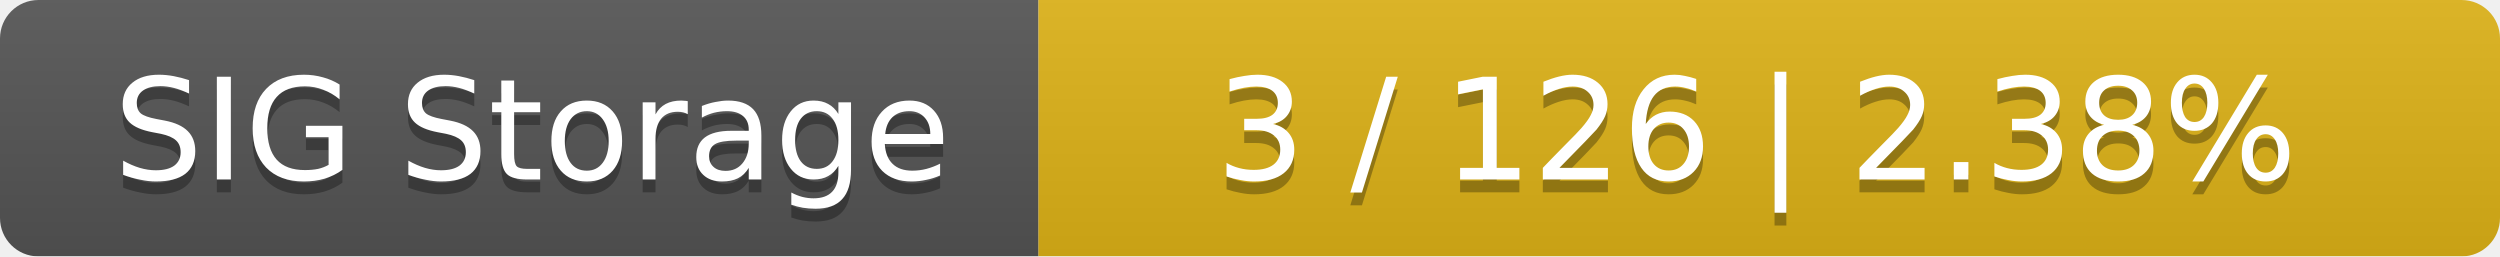
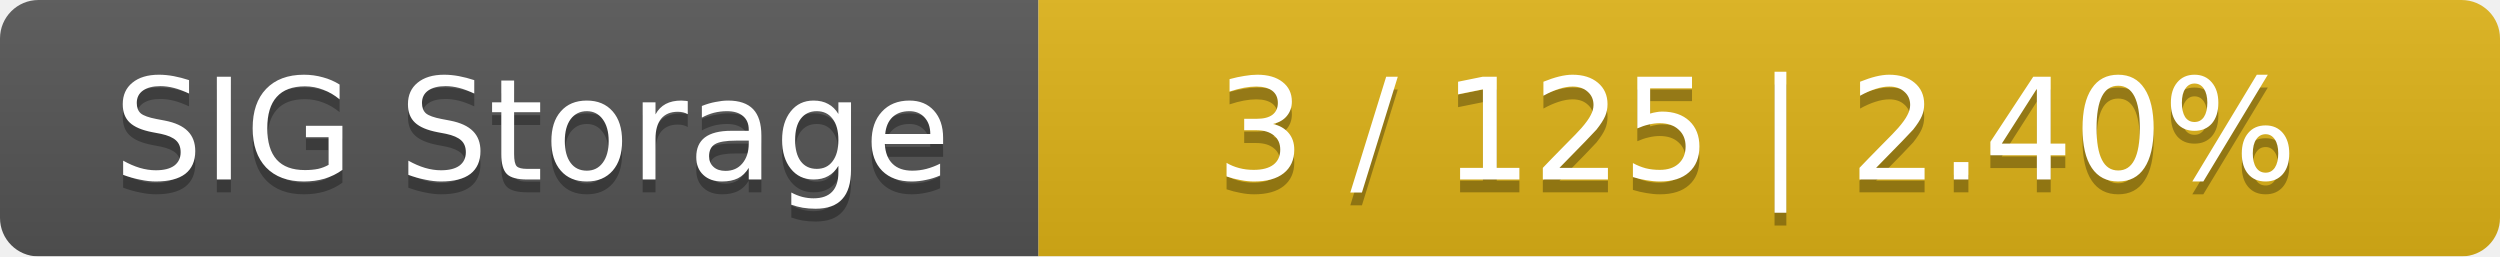
<svg xmlns="http://www.w3.org/2000/svg" width="195" height="20">
  <linearGradient id="smooth" x2="0" y2="100%">
    <stop offset="0" stop-color="#bbb" stop-opacity=".1" />
    <stop offset="1" stop-opacity=".1" />
  </linearGradient>
  <mask id="round">
    <rect width="195" height="20" rx="3" fill="#fff" />
  </mask>
  <g mask="url(#round)">
    <rect width="81" height="20" fill="#555" />
    <rect x="81" width="114" height="20" fill="#dfb317" />
    <rect width="195" height="20" fill="url(#smooth)" />
  </g>
  <g fill="#fff" text-anchor="middle" font-family="DejaVu Sans,Verdana,Geneva,sans-serif" font-size="11">
    <text x="41.5" y="15" fill="#010101" fill-opacity=".3">SIG Storage</text>
    <text x="41.5" y="14">SIG Storage</text>
-     <text x="137" y="15" fill="#010101" fill-opacity=".3">3 / 126    |    2.38%</text>
-     <text x="137" y="14">3 / 126    |    2.38%</text>
+     <text x="137" y="15" fill="#010101" fill-opacity=".3">3 / 125    |    2.40%</text>
+     <text x="137" y="14">3 / 125    |    2.40%</text>
  </g>
</svg>
